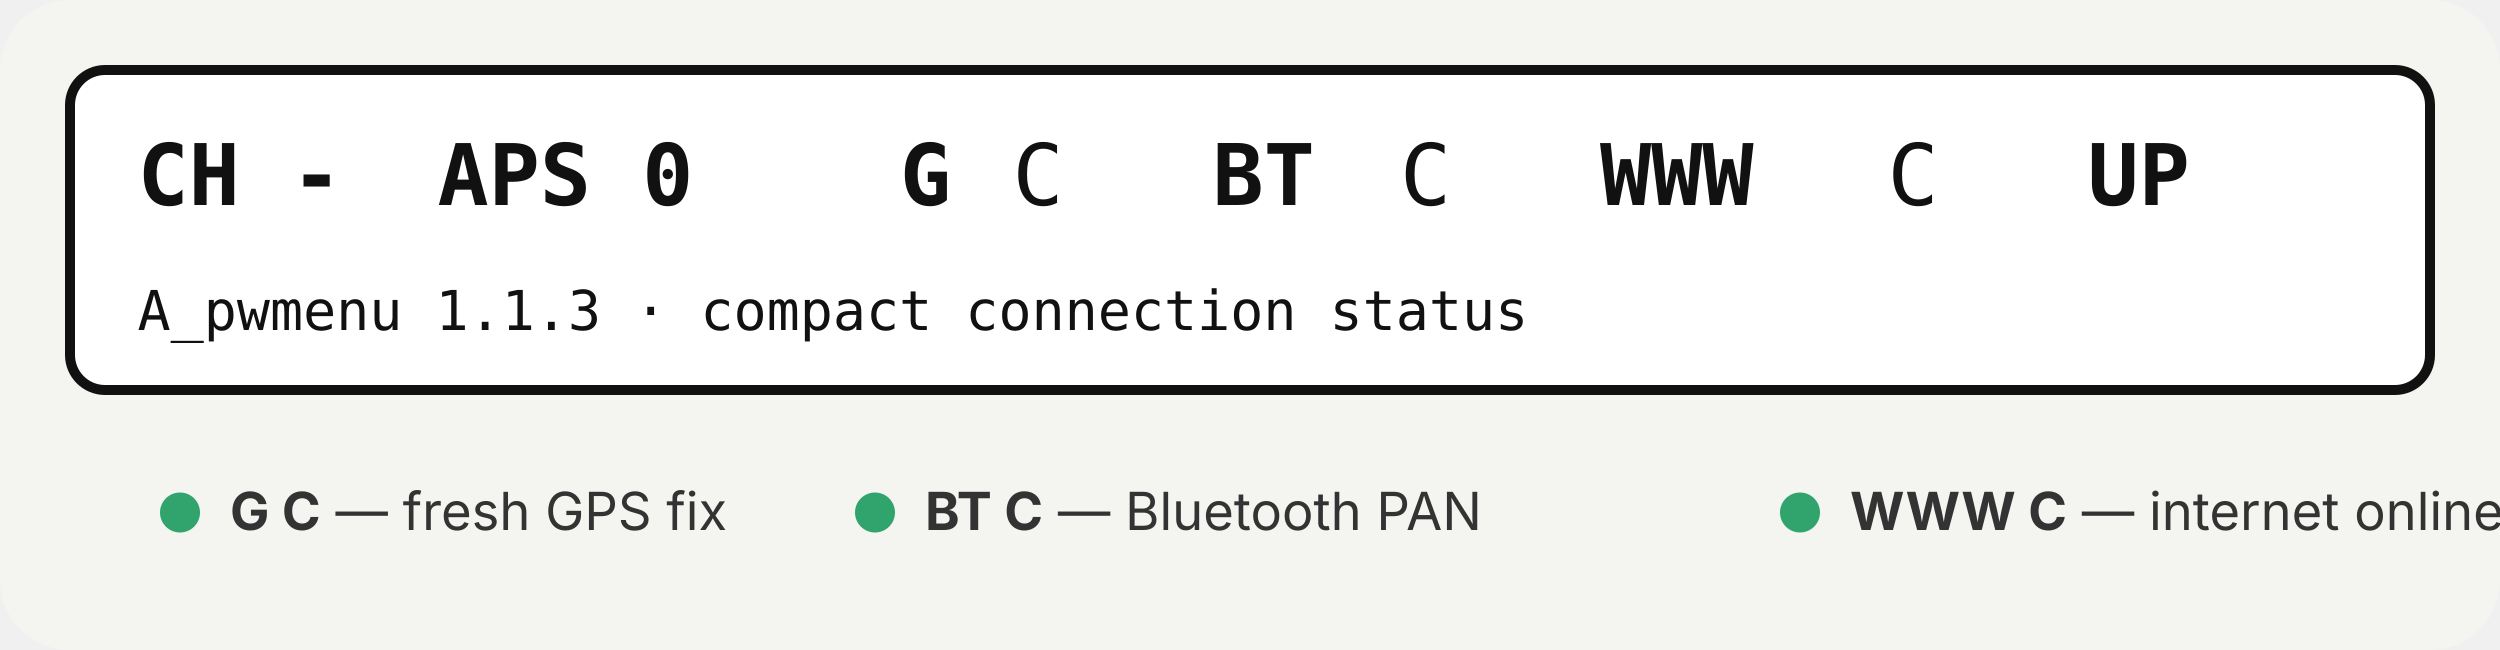
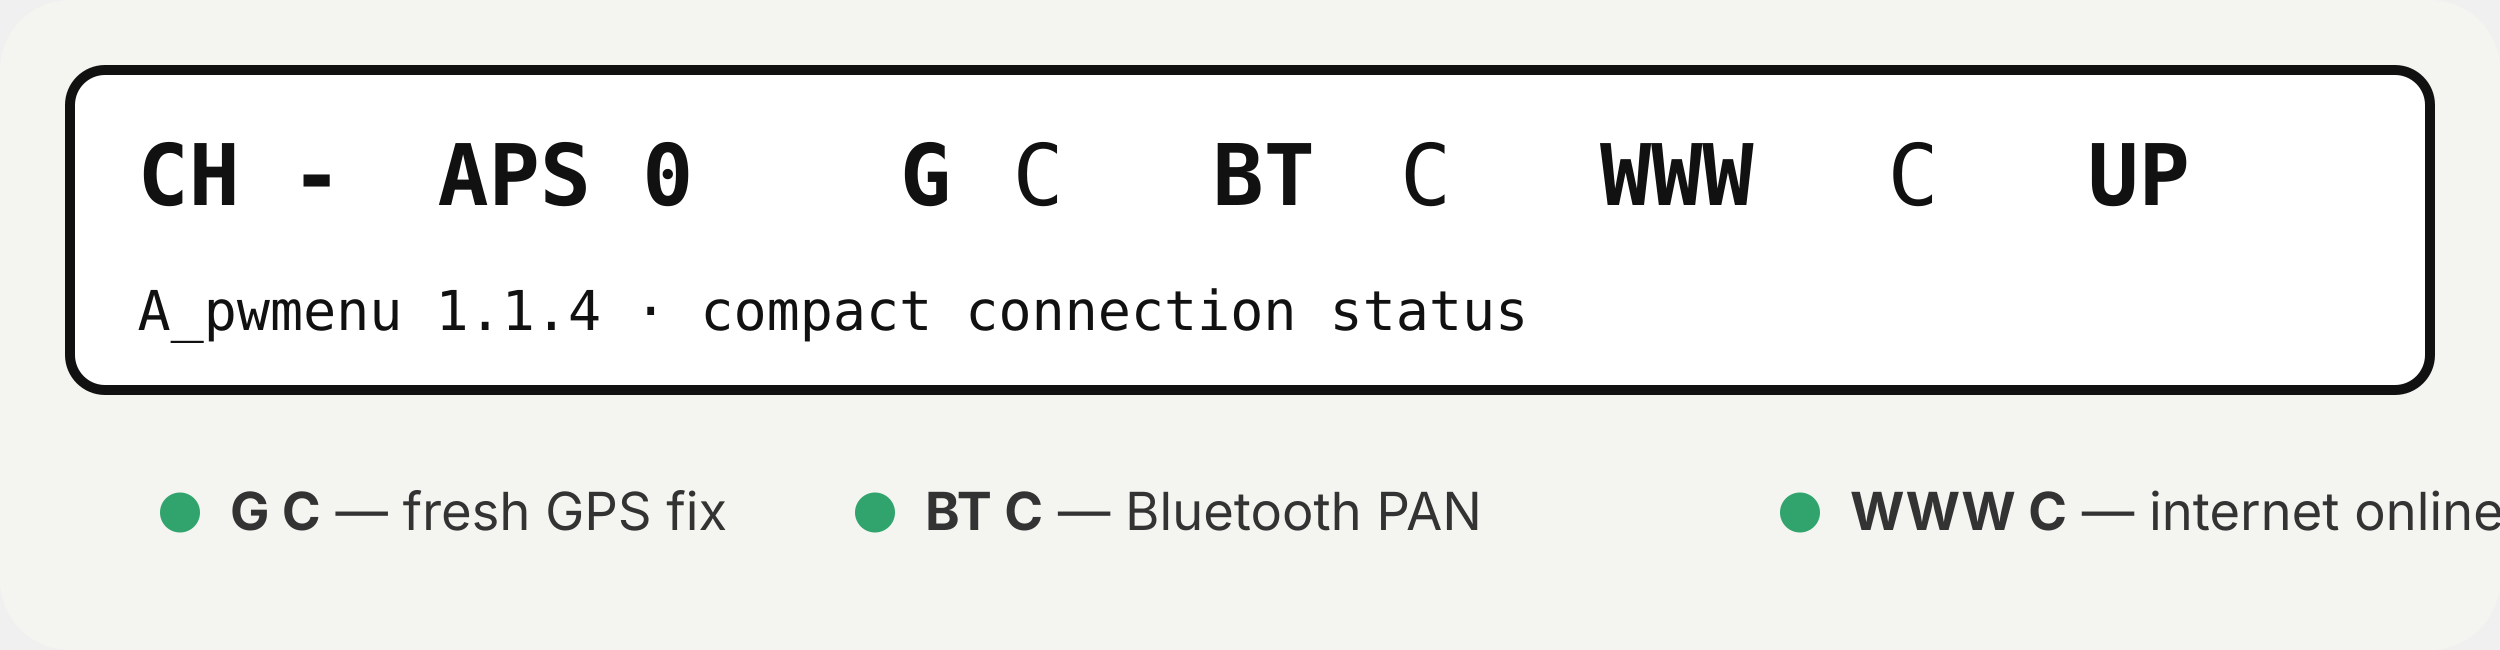
<svg xmlns="http://www.w3.org/2000/svg" width="1000" height="260" viewBox="0 0 1000 260" role="img" aria-labelledby="title desc">
  <rect width="1000" height="260" rx="28" fill="#f4f4f0" />
  <rect x="28" y="28" width="944" height="128" rx="14" fill="#ffffff" stroke="#111111" stroke-width="4" />
  <g fill="#111111" font-family="ui-monospace, SFMono-Regular, Menlo, Consolas, monospace">
    <text x="55" y="82" font-size="34" font-weight="700">CH -</text>
    <text x="175" y="82" font-size="34" font-weight="700">APS 0</text>
    <text x="360" y="82" font-size="34" font-weight="700">G</text>
    <text x="405" y="82" font-size="34">C</text>
    <text x="485" y="82" font-size="34" font-weight="700">BT</text>
    <text x="560" y="82" font-size="34">C</text>
    <text x="640" y="82" font-size="34" font-weight="700">WWW</text>
    <text x="755" y="82" font-size="34">C</text>
    <text x="835" y="82" font-size="34" font-weight="700">UP</text>
-     <text x="55" y="132" font-size="22">A_pwmenu 1.1.3 · compact connection status</text>
+     <text x="55" y="132" font-size="22">A_pwmenu 1.1.4 · compact connection status</text>
  </g>
  <g font-family="-apple-system, BlinkMacSystemFont, Segoe UI, sans-serif" font-size="21" fill="#333333">
    <circle cx="72" cy="205" r="8" fill="#30a46c" />
    <text x="92" y="212">
      <tspan font-weight="700">G C</tspan> — fresh GPS fix</text>
    <circle cx="350" cy="205" r="8" fill="#30a46c" />
    <text x="370" y="212">
      <tspan font-weight="700">BT C</tspan> — Bluetooth PAN</text>
    <circle cx="720" cy="205" r="8" fill="#30a46c" />
    <text x="740" y="212">
      <tspan font-weight="700">WWW C</tspan> — internet online</text>
  </g>
</svg>
